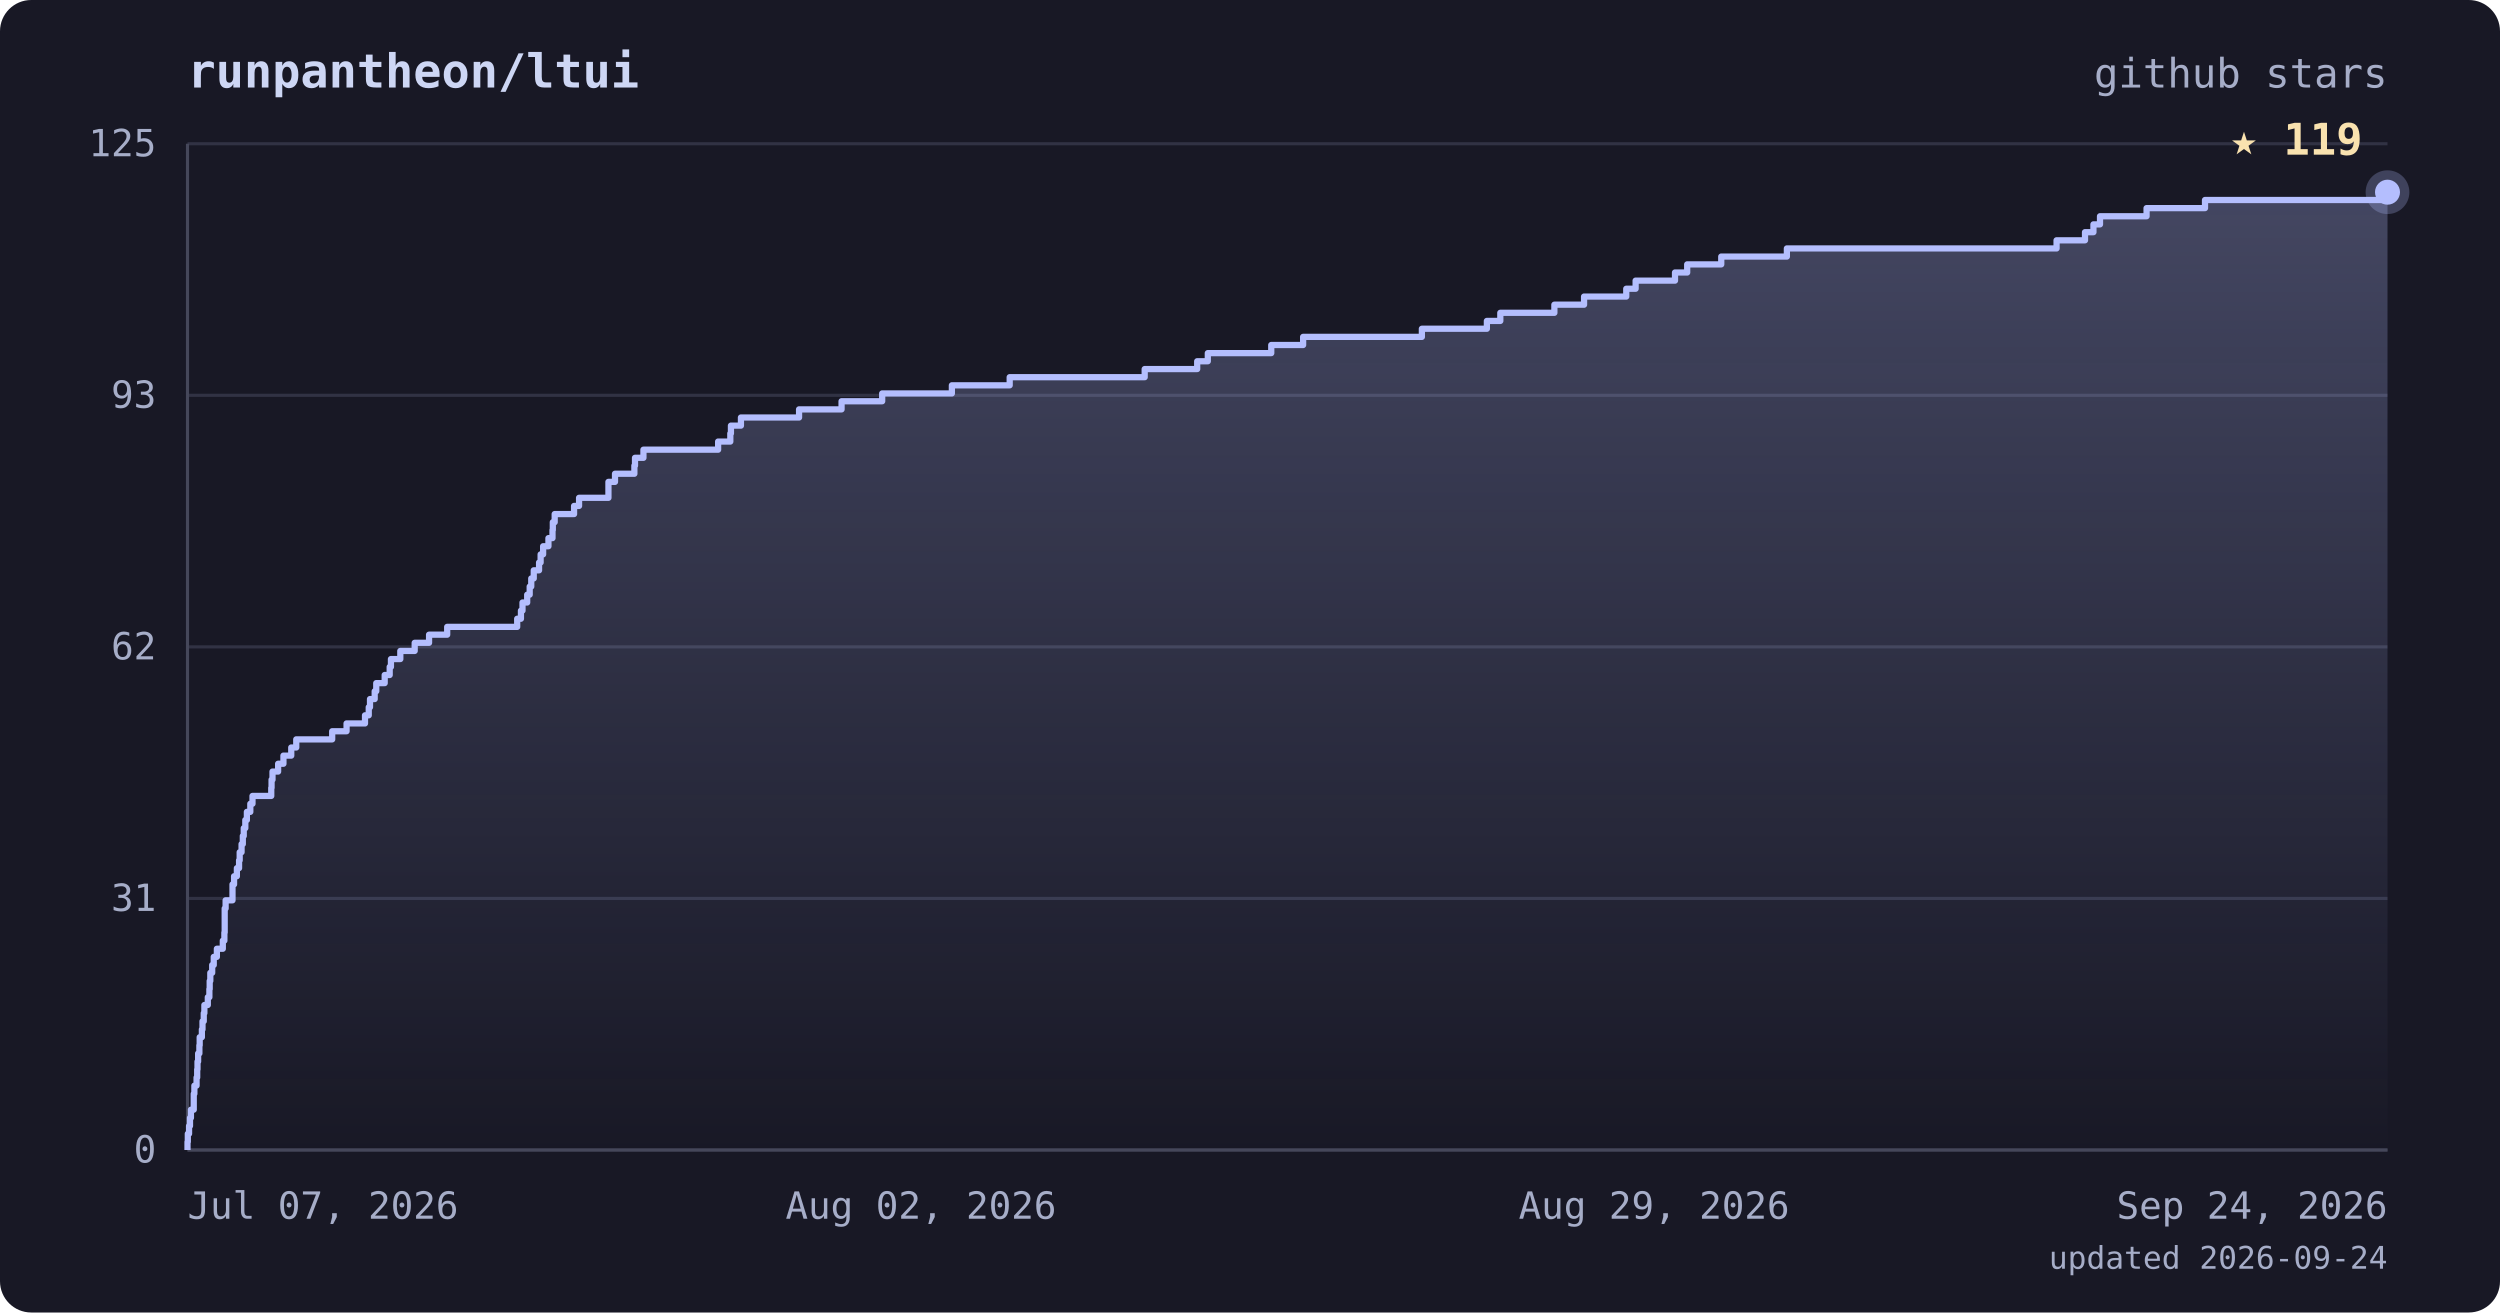
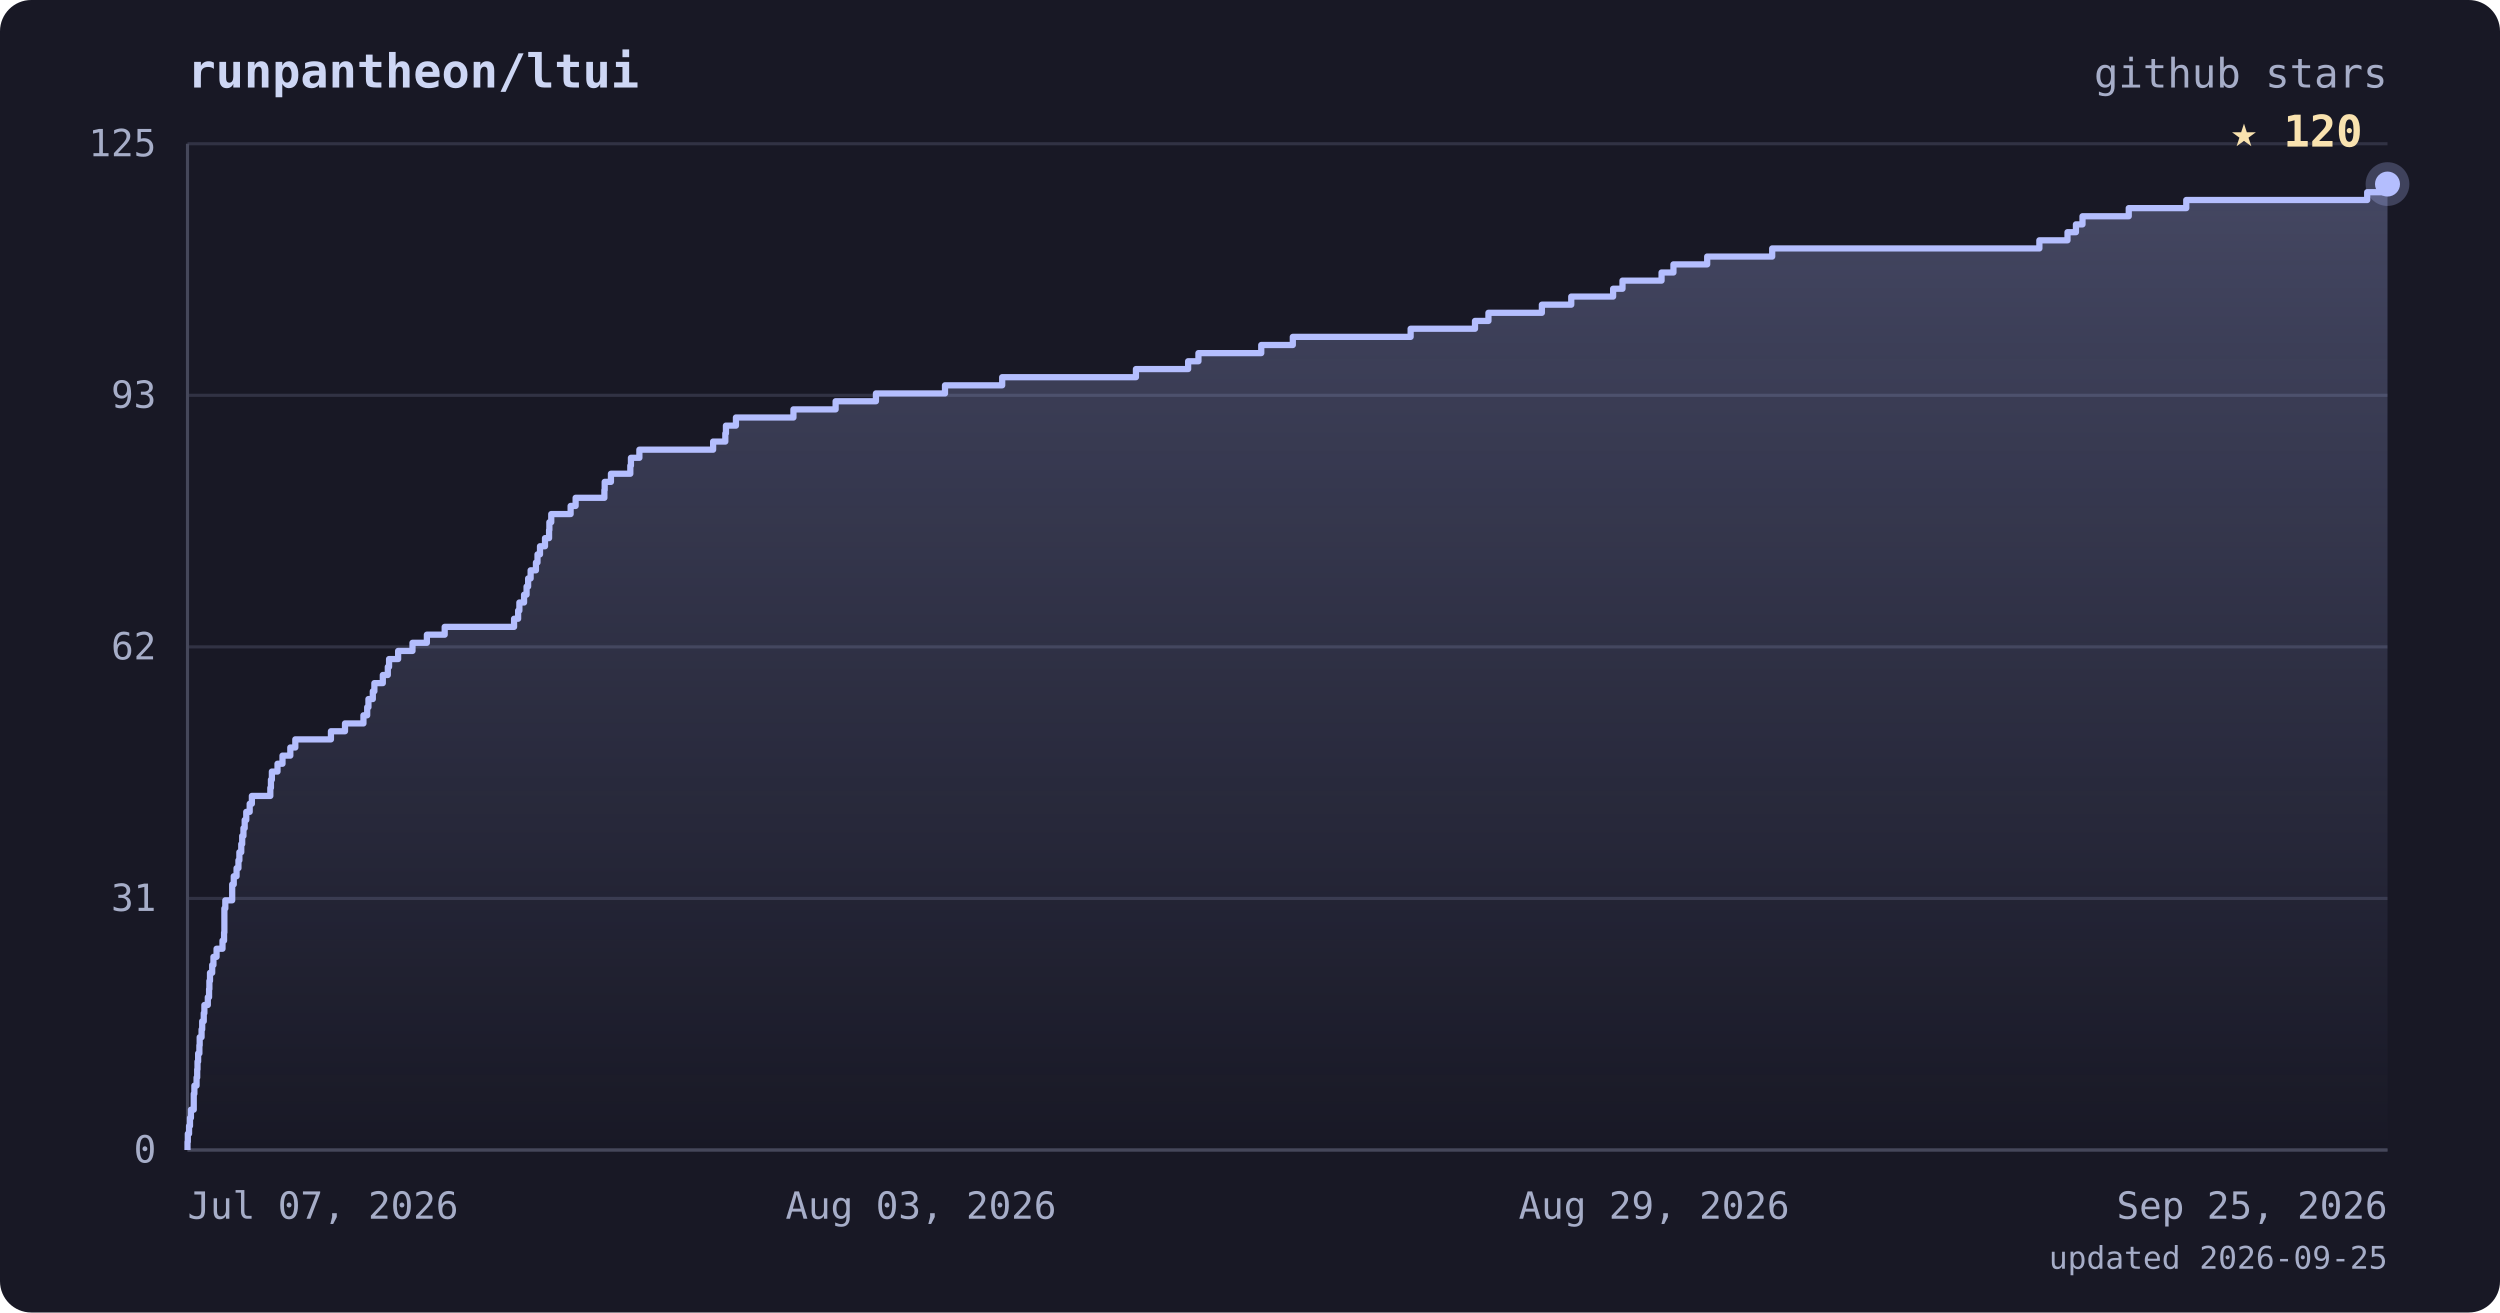
<svg xmlns="http://www.w3.org/2000/svg" viewBox="0 0 800 420" font-family="ui-monospace, 'JetBrains Mono', 'SFMono-Regular', Menlo, monospace">
  <defs>
    <linearGradient id="area" x1="0" y1="0" x2="0" y2="1">
      <stop offset="0%" stop-color="#b4befe" stop-opacity="0.28" />
      <stop offset="100%" stop-color="#b4befe" stop-opacity="0" />
    </linearGradient>
  </defs>
  <rect width="800" height="420" rx="10" fill="#181825" />
  <text x="60" y="28" fill="#cdd6f4" font-size="15" font-weight="bold">runpantheon/ltui</text>
  <text x="764" y="28" text-anchor="end" fill="#a6adc8" font-size="13">github stars</text>
  <line x1="60" y1="368.0" x2="764" y2="368.0" stroke="#313244" stroke-width="1" />
  <line x1="60" y1="287.5" x2="764" y2="287.5" stroke="#313244" stroke-width="1" />
  <line x1="60" y1="207.0" x2="764" y2="207.0" stroke="#313244" stroke-width="1" />
  <line x1="60" y1="126.5" x2="764" y2="126.5" stroke="#313244" stroke-width="1" />
  <line x1="60" y1="46.0" x2="764" y2="46.0" stroke="#313244" stroke-width="1" />
  <line x1="60" y1="46" x2="60" y2="368" stroke="#45475a" stroke-width="1" />
  <line x1="60" y1="368" x2="764" y2="368" stroke="#45475a" stroke-width="1" />
-   <polygon points="60,368.0 60.0,368.0 60.0,368.0 60.0,365.4 60.1,365.4 60.1,362.8 60.5,362.8 60.5,360.3 60.8,360.3 60.8,357.7 61.1,357.7 61.1,355.1 62.0,355.1 62.0,352.5 62.0,352.5 62.0,350.0 62.2,350.0 62.2,347.4 62.9,347.4 62.9,344.8 63.1,344.8 63.1,342.2 63.2,342.2 63.2,339.7 63.4,339.7 63.4,337.1 63.8,337.1 63.8,334.5 63.9,334.5 63.9,331.9 64.6,331.9 64.6,329.4 64.8,329.4 64.8,326.8 65.2,326.8 65.2,324.2 65.4,324.2 65.4,321.6 66.5,321.6 66.5,319.1 67.0,319.1 67.0,316.5 67.1,316.5 67.1,313.9 67.3,313.9 67.3,311.3 67.9,311.3 67.9,308.8 68.4,308.8 68.4,306.2 69.4,306.2 69.4,303.6 71.3,303.6 71.3,301.0 71.8,301.0 71.8,298.4 71.9,298.4 71.9,295.9 71.9,295.9 71.9,293.3 71.9,293.3 71.9,290.7 72.2,290.7 72.2,288.1 74.4,288.1 74.4,285.6 74.4,285.6 74.4,283.0 74.9,283.0 74.9,280.4 75.8,280.4 75.8,277.8 76.5,277.8 76.5,275.3 76.7,275.3 76.7,272.7 77.3,272.7 77.3,270.1 77.7,270.1 77.7,267.5 78.0,267.5 78.0,265.0 78.5,265.0 78.5,262.4 79.0,262.4 79.0,259.8 80.1,259.8 80.1,257.2 80.8,257.2 80.8,254.7 86.8,254.7 86.8,252.1 86.9,252.1 86.9,249.5 87.2,249.5 87.2,246.9 89.0,246.9 89.0,244.4 90.7,244.4 90.7,241.8 93.2,241.8 93.2,239.2 94.8,239.2 94.8,236.6 106.3,236.6 106.3,234.0 110.9,234.0 110.9,231.5 116.8,231.5 116.8,228.9 118.0,228.9 118.0,226.3 118.4,226.3 118.4,223.7 119.9,223.7 119.9,221.2 120.4,221.2 120.4,218.6 123.1,218.6 123.1,216.0 124.7,216.0 124.7,213.4 125.1,213.4 125.1,210.9 128.1,210.9 128.1,208.3 132.7,208.3 132.7,205.7 137.3,205.7 137.3,203.1 143.1,203.1 143.1,200.6 165.5,200.6 165.5,198.0 166.7,198.0 166.7,195.4 167.2,195.4 167.2,192.8 168.7,192.8 168.7,190.3 169.5,190.3 169.5,187.7 170.0,187.7 170.0,185.1 170.8,185.1 170.8,182.5 172.5,182.5 172.5,180.0 173.0,180.0 173.0,177.4 173.8,177.4 173.8,174.8 175.5,174.8 175.5,172.2 176.8,172.2 176.8,169.6 176.9,169.6 176.9,167.1 177.5,167.1 177.5,164.5 183.7,164.5 183.7,161.9 185.3,161.9 185.3,159.3 194.7,159.3 194.7,156.8 194.7,156.8 194.7,154.2 196.8,154.2 196.8,151.6 203.0,151.6 203.0,149.0 203.2,149.0 203.2,146.5 205.9,146.5 205.9,143.9 229.8,143.9 229.8,141.3 233.7,141.3 233.7,138.7 233.9,138.7 233.9,136.2 237.1,136.2 237.1,133.6 255.7,133.6 255.7,131.0 269.3,131.0 269.3,128.4 282.3,128.4 282.3,125.9 304.6,125.9 304.6,123.3 323.1,123.3 323.1,120.7 366.3,120.7 366.3,118.1 383.1,118.1 383.1,115.6 386.5,115.6 386.5,113.0 406.8,113.0 406.8,110.4 417.0,110.4 417.0,107.8 455.0,107.8 455.0,105.2 475.8,105.2 475.8,102.7 480.1,102.7 480.1,100.1 497.4,100.1 497.4,97.5 506.9,97.5 506.9,94.9 520.4,94.9 520.4,92.4 523.4,92.4 523.4,89.8 536.0,89.8 536.0,87.2 539.9,87.2 539.9,84.6 550.8,84.6 550.8,82.1 571.8,82.1 571.8,79.5 658.1,79.5 658.1,76.9 667.2,76.9 667.2,74.3 669.9,74.3 669.9,71.8 672.0,71.8 672.0,69.2 686.9,69.2 686.9,66.6 705.6,66.6 705.6,64.0 764.0,64.0 764.0,61.5 764.0,61.5 764.0,368.0" fill="url(#area)" />
-   <polyline points="60.0,368.0 60.0,368.0 60.0,365.4 60.1,365.4 60.1,362.8 60.5,362.8 60.5,360.3 60.8,360.3 60.8,357.7 61.1,357.7 61.1,355.1 62.0,355.1 62.0,352.5 62.0,352.5 62.0,350.0 62.2,350.0 62.2,347.4 62.9,347.4 62.9,344.8 63.1,344.8 63.1,342.2 63.2,342.2 63.2,339.7 63.4,339.7 63.4,337.1 63.8,337.1 63.8,334.5 63.9,334.5 63.9,331.9 64.6,331.9 64.6,329.4 64.8,329.4 64.8,326.8 65.2,326.8 65.2,324.2 65.4,324.2 65.4,321.6 66.5,321.6 66.5,319.1 67.0,319.1 67.0,316.5 67.1,316.5 67.1,313.9 67.3,313.9 67.3,311.3 67.9,311.3 67.9,308.8 68.4,308.8 68.4,306.2 69.4,306.2 69.4,303.6 71.3,303.6 71.3,301.0 71.8,301.0 71.8,298.4 71.9,298.4 71.9,295.9 71.9,295.9 71.9,293.3 71.9,293.3 71.9,290.7 72.2,290.7 72.2,288.1 74.4,288.1 74.4,285.6 74.4,285.6 74.4,283.0 74.9,283.0 74.9,280.4 75.8,280.4 75.8,277.8 76.5,277.8 76.5,275.3 76.7,275.3 76.7,272.7 77.3,272.7 77.3,270.1 77.7,270.1 77.7,267.5 78.0,267.5 78.0,265.0 78.5,265.0 78.5,262.4 79.0,262.4 79.0,259.8 80.1,259.8 80.1,257.2 80.8,257.2 80.8,254.7 86.8,254.7 86.8,252.1 86.9,252.1 86.9,249.5 87.2,249.5 87.2,246.9 89.0,246.9 89.0,244.4 90.7,244.4 90.7,241.8 93.2,241.8 93.2,239.2 94.8,239.2 94.8,236.6 106.3,236.6 106.3,234.0 110.9,234.0 110.9,231.5 116.8,231.5 116.8,228.9 118.0,228.9 118.0,226.3 118.4,226.3 118.4,223.7 119.9,223.7 119.9,221.2 120.4,221.2 120.4,218.6 123.1,218.6 123.1,216.0 124.7,216.0 124.7,213.4 125.1,213.4 125.1,210.9 128.1,210.9 128.1,208.3 132.7,208.3 132.7,205.7 137.3,205.7 137.3,203.1 143.1,203.1 143.1,200.6 165.5,200.6 165.5,198.0 166.7,198.0 166.7,195.4 167.2,195.4 167.2,192.8 168.7,192.8 168.7,190.3 169.5,190.3 169.5,187.7 170.0,187.7 170.0,185.1 170.8,185.1 170.8,182.5 172.5,182.5 172.5,180.0 173.0,180.0 173.0,177.4 173.8,177.4 173.8,174.8 175.5,174.8 175.5,172.2 176.8,172.2 176.8,169.6 176.9,169.6 176.9,167.1 177.5,167.1 177.5,164.5 183.7,164.5 183.7,161.9 185.3,161.9 185.3,159.3 194.7,159.3 194.7,156.8 194.7,156.8 194.7,154.2 196.8,154.2 196.8,151.6 203.0,151.6 203.0,149.0 203.2,149.0 203.2,146.5 205.9,146.5 205.9,143.9 229.8,143.9 229.8,141.3 233.7,141.3 233.7,138.7 233.9,138.7 233.9,136.2 237.1,136.2 237.1,133.6 255.7,133.6 255.7,131.0 269.3,131.0 269.3,128.4 282.3,128.4 282.3,125.9 304.6,125.9 304.6,123.3 323.1,123.3 323.1,120.7 366.3,120.7 366.3,118.1 383.1,118.1 383.1,115.6 386.5,115.6 386.5,113.0 406.8,113.0 406.8,110.4 417.0,110.4 417.0,107.8 455.0,107.8 455.0,105.2 475.8,105.2 475.8,102.7 480.1,102.7 480.1,100.1 497.4,100.1 497.4,97.5 506.9,97.5 506.9,94.9 520.4,94.9 520.4,92.4 523.4,92.4 523.4,89.8 536.0,89.8 536.0,87.2 539.9,87.2 539.9,84.6 550.8,84.6 550.8,82.1 571.8,82.1 571.8,79.5 658.1,79.5 658.1,76.9 667.2,76.9 667.2,74.3 669.9,74.3 669.9,71.8 672.0,71.8 672.0,69.2 686.9,69.2 686.9,66.6 705.6,66.6 705.6,64.0 764.0,64.0 764.0,61.5 764.0,61.5" fill="none" stroke="#b4befe" stroke-width="2" stroke-linejoin="round" />
-   <circle cx="764.0" cy="61.5" r="7" fill="#b4befe" opacity="0.25" />
-   <circle cx="764.0" cy="61.5" r="4" fill="#b4befe" />
-   <text x="756.0" y="49.5" text-anchor="end" fill="#f9e2af" font-size="14" font-weight="bold">★ 119</text>
+   <polygon points="60,368.0 60.0,368.0 60.0,368.0 60.0,365.4 60.1,365.4 60.1,362.8 60.5,362.8 60.5,360.3 60.8,360.3 60.8,357.7 61.1,357.7 61.1,355.1 62.0,355.1 62.0,352.5 62.0,352.5 62.0,350.0 62.2,350.0 62.2,347.4 62.9,347.4 62.9,344.8 63.1,344.8 63.1,342.2 63.2,342.2 63.2,339.7 63.4,339.7 63.4,337.1 63.8,337.1 63.8,334.5 63.9,334.5 63.9,331.9 64.5,331.9 64.5,329.4 64.7,329.4 64.7,326.8 65.2,326.8 65.2,324.2 65.4,324.2 65.4,321.6 66.5,321.6 66.5,319.1 66.9,319.1 66.9,316.5 67.0,316.5 67.0,313.9 67.2,313.9 67.2,311.3 67.9,311.3 67.9,308.8 68.3,308.8 68.3,306.2 69.3,306.2 69.3,303.6 71.2,303.6 71.2,301.0 71.7,301.0 71.7,298.4 71.8,298.4 71.8,295.9 71.8,295.9 71.8,293.3 71.8,293.3 71.8,290.7 72.1,290.7 72.1,288.1 74.3,288.1 74.3,285.6 74.3,285.6 74.3,283.0 74.8,283.0 74.8,280.4 75.7,280.4 75.7,277.8 76.3,277.8 76.3,275.3 76.6,275.3 76.6,272.7 77.2,272.7 77.2,270.1 77.5,270.1 77.5,267.5 77.9,267.5 77.9,265.0 78.3,265.0 78.3,262.4 78.8,262.4 78.8,259.8 79.9,259.8 79.9,257.2 80.6,257.2 80.6,254.7 86.5,254.7 86.5,252.1 86.7,252.1 86.7,249.5 87.0,249.5 87.0,246.9 88.8,246.9 88.8,244.4 90.4,244.4 90.4,241.8 92.9,241.8 92.9,239.2 94.5,239.2 94.5,236.6 105.9,236.6 105.9,234.0 110.4,234.0 110.4,231.5 116.3,231.5 116.3,228.9 117.5,228.9 117.5,226.3 117.9,226.3 117.9,223.7 119.3,223.7 119.3,221.2 119.8,221.2 119.8,218.6 122.5,218.6 122.5,216.0 124.1,216.0 124.1,213.4 124.5,213.4 124.5,210.9 127.4,210.9 127.4,208.3 132.0,208.3 132.0,205.7 136.6,205.7 136.6,203.1 142.3,203.1 142.3,200.6 164.5,200.6 164.5,198.0 165.8,198.0 165.8,195.4 166.2,195.4 166.2,192.8 167.7,192.8 167.7,190.3 168.5,190.3 168.5,187.7 169.0,187.7 169.0,185.1 169.8,185.1 169.8,182.5 171.5,182.5 171.5,180.0 172.0,180.0 172.0,177.4 172.8,177.4 172.8,174.8 174.4,174.8 174.4,172.2 175.7,172.2 175.7,169.6 175.8,169.6 175.8,167.1 176.4,167.1 176.4,164.5 182.6,164.5 182.6,161.9 184.2,161.9 184.2,159.3 193.4,159.3 193.4,156.8 193.5,156.8 193.5,154.2 195.5,154.2 195.5,151.6 201.7,151.6 201.7,149.0 201.9,149.0 201.9,146.5 204.6,146.5 204.6,143.9 228.2,143.9 228.2,141.3 232.1,141.3 232.1,138.7 232.3,138.7 232.3,136.2 235.5,136.2 235.5,133.6 253.9,133.6 253.9,131.0 267.4,131.0 267.4,128.4 280.3,128.4 280.3,125.9 302.4,125.9 302.4,123.3 320.7,123.3 320.7,120.7 363.5,120.7 363.5,118.1 380.2,118.1 380.2,115.6 383.5,115.6 383.5,113.0 403.6,113.0 403.6,110.4 413.7,110.4 413.7,107.8 451.4,107.8 451.4,105.2 472.0,105.2 472.0,102.7 476.3,102.7 476.3,100.1 493.4,100.1 493.4,97.5 502.8,97.5 502.8,94.9 516.2,94.9 516.2,92.4 519.2,92.4 519.2,89.8 531.7,89.8 531.7,87.2 535.5,87.2 535.5,84.6 546.3,84.6 546.3,82.1 567.1,82.1 567.1,79.5 652.6,79.5 652.6,76.9 661.6,76.9 661.6,74.3 664.3,74.3 664.3,71.8 666.4,71.8 666.4,69.2 681.2,69.2 681.2,66.6 699.6,66.6 699.6,64.0 757.5,64.0 757.5,61.5 764.0,61.5 764.0,58.9 764.0,58.9 764.0,368.0" fill="url(#area)" />
+   <polyline points="60.0,368.0 60.0,368.0 60.0,365.4 60.1,365.4 60.1,362.8 60.5,362.8 60.5,360.3 60.8,360.3 60.8,357.7 61.1,357.7 61.1,355.1 62.0,355.1 62.0,352.5 62.0,352.5 62.0,350.0 62.2,350.0 62.2,347.4 62.9,347.4 62.9,344.8 63.1,344.8 63.1,342.2 63.2,342.2 63.2,339.7 63.4,339.7 63.4,337.1 63.8,337.1 63.8,334.5 63.9,334.5 63.9,331.9 64.5,331.9 64.5,329.4 64.7,329.4 64.7,326.8 65.2,326.8 65.2,324.2 65.4,324.2 65.4,321.6 66.5,321.6 66.5,319.1 66.9,319.1 66.9,316.5 67.0,316.5 67.0,313.9 67.2,313.9 67.2,311.3 67.9,311.3 67.9,308.8 68.3,308.8 68.3,306.2 69.3,306.2 69.3,303.6 71.2,303.6 71.2,301.0 71.7,301.0 71.7,298.4 71.8,298.4 71.8,295.9 71.8,295.9 71.8,293.3 71.8,293.3 71.8,290.7 72.1,290.7 72.1,288.1 74.3,288.1 74.3,285.6 74.3,285.6 74.3,283.0 74.8,283.0 74.8,280.4 75.7,280.4 75.7,277.8 76.3,277.8 76.3,275.3 76.6,275.3 76.6,272.7 77.2,272.7 77.2,270.1 77.5,270.1 77.5,267.5 77.9,267.5 77.9,265.0 78.3,265.0 78.3,262.4 78.8,262.4 78.8,259.8 79.9,259.8 79.9,257.2 80.6,257.2 80.6,254.7 86.5,254.7 86.5,252.1 86.7,252.1 86.7,249.5 87.0,249.5 87.0,246.9 88.8,246.9 88.8,244.4 90.4,244.4 90.4,241.8 92.9,241.8 92.9,239.2 94.5,239.2 94.5,236.6 105.9,236.6 105.9,234.0 110.4,234.0 110.4,231.5 116.3,231.5 116.3,228.9 117.5,228.9 117.5,226.3 117.9,226.3 117.9,223.7 119.3,223.7 119.3,221.2 119.8,221.2 119.8,218.6 122.5,218.6 122.5,216.0 124.1,216.0 124.1,213.4 124.5,213.4 124.5,210.9 127.4,210.9 127.4,208.3 132.0,208.3 132.0,205.7 136.6,205.7 136.6,203.1 142.3,203.1 142.3,200.6 164.5,200.6 164.5,198.0 165.8,198.0 165.8,195.4 166.2,195.4 166.2,192.8 167.7,192.8 167.7,190.3 168.5,190.3 168.5,187.7 169.0,187.7 169.0,185.1 169.8,185.1 169.8,182.5 171.5,182.5 171.5,180.0 172.0,180.0 172.0,177.4 172.8,177.4 172.8,174.8 174.4,174.8 174.4,172.2 175.7,172.2 175.7,169.6 175.8,169.6 175.8,167.1 176.4,167.1 176.4,164.5 182.6,164.5 182.6,161.9 184.2,161.9 184.2,159.3 193.4,159.3 193.4,156.8 193.5,156.8 193.5,154.2 195.5,154.2 195.5,151.6 201.7,151.6 201.7,149.0 201.9,149.0 201.9,146.5 204.6,146.5 204.6,143.9 228.2,143.9 228.2,141.3 232.1,141.3 232.1,138.7 232.3,138.7 232.3,136.2 235.5,136.2 235.5,133.6 253.9,133.6 253.9,131.0 267.4,131.0 267.4,128.4 280.3,128.4 280.3,125.9 302.4,125.9 302.4,123.3 320.7,123.3 320.7,120.7 363.5,120.7 363.5,118.1 380.2,118.1 380.2,115.6 383.5,115.6 383.5,113.0 403.6,113.0 403.6,110.4 413.7,110.4 413.7,107.8 451.4,107.8 451.4,105.2 472.0,105.2 472.0,102.7 476.3,102.7 476.3,100.1 493.4,100.1 493.4,97.5 502.8,97.5 502.8,94.9 516.2,94.9 516.2,92.4 519.2,92.4 519.2,89.8 531.7,89.8 531.7,87.2 535.5,87.2 535.5,84.6 546.3,84.6 546.3,82.1 567.1,82.1 567.1,79.5 652.6,79.5 652.6,76.9 661.6,76.9 661.6,74.3 664.3,74.3 664.3,71.8 666.4,71.8 666.4,69.2 681.2,69.2 681.2,66.6 699.6,66.6 699.6,64.0 757.5,64.0 757.5,61.5 764.0,61.5 764.0,58.9 764.0,58.9" fill="none" stroke="#b4befe" stroke-width="2" stroke-linejoin="round" />
+   <circle cx="764.0" cy="58.9" r="7" fill="#b4befe" opacity="0.25" />
+   <circle cx="764.0" cy="58.9" r="4" fill="#b4befe" />
+   <text x="756.0" y="46.9" text-anchor="end" fill="#f9e2af" font-size="14" font-weight="bold">★ 120</text>
  <text x="50" y="372.0" text-anchor="end" fill="#a6adc8" font-size="12">0</text>
  <text x="50" y="291.5" text-anchor="end" fill="#a6adc8" font-size="12">31</text>
  <text x="50" y="211.0" text-anchor="end" fill="#a6adc8" font-size="12">62</text>
  <text x="50" y="130.5" text-anchor="end" fill="#a6adc8" font-size="12">93</text>
  <text x="50" y="50.0" text-anchor="end" fill="#a6adc8" font-size="12">125</text>
  <text x="60.0" y="390" text-anchor="start" fill="#a6adc8" font-size="12">Jul 07, 2026</text>
-   <text x="294.7" y="390" text-anchor="middle" fill="#a6adc8" font-size="12">Aug 02, 2026</text>
+   <text x="294.7" y="390" text-anchor="middle" fill="#a6adc8" font-size="12">Aug 03, 2026</text>
  <text x="529.3" y="390" text-anchor="middle" fill="#a6adc8" font-size="12">Aug 29, 2026</text>
-   <text x="764.0" y="390" text-anchor="end" fill="#a6adc8" font-size="12">Sep 24, 2026</text>
-   <text x="764" y="406" text-anchor="end" fill="#a6adc8" font-size="10">updated 2026-09-24</text>
+   <text x="764.0" y="390" text-anchor="end" fill="#a6adc8" font-size="12">Sep 25, 2026</text>
+   <text x="764" y="406" text-anchor="end" fill="#a6adc8" font-size="10">updated 2026-09-25</text>
</svg>
